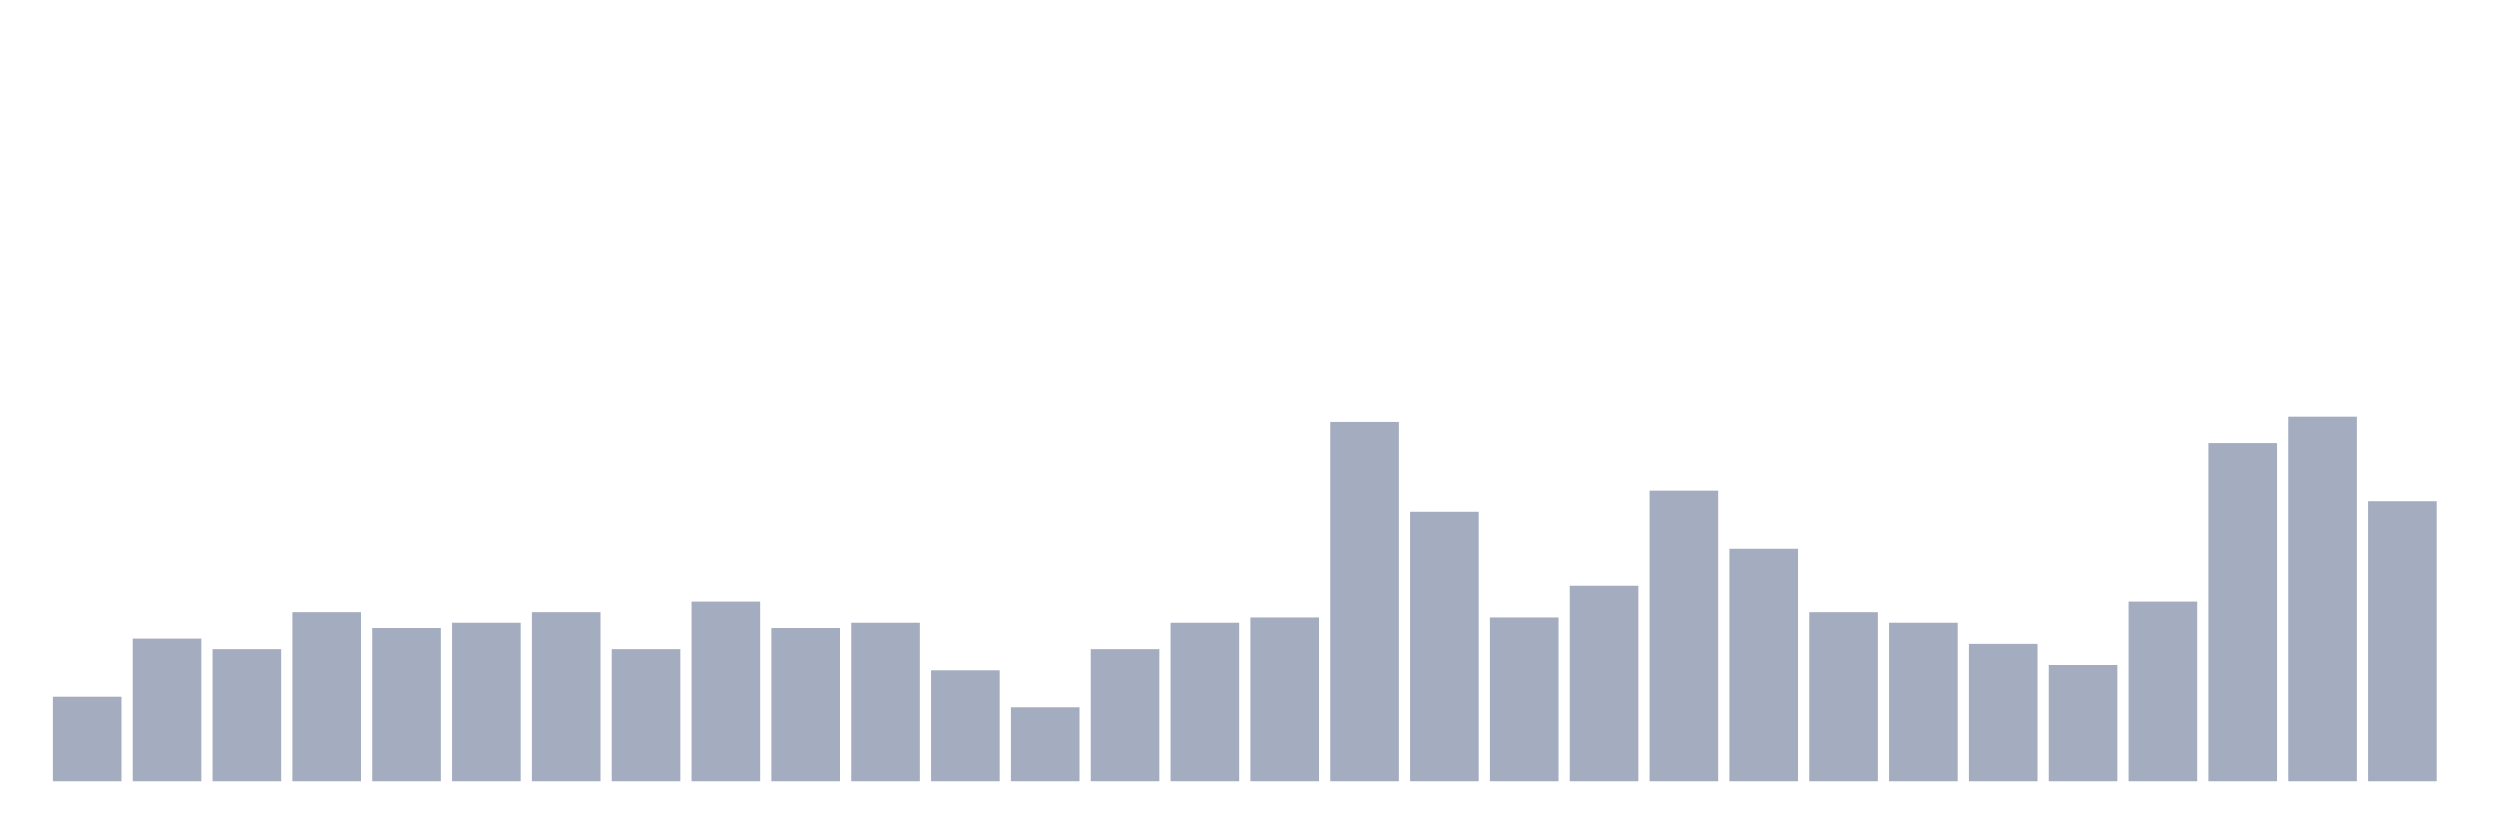
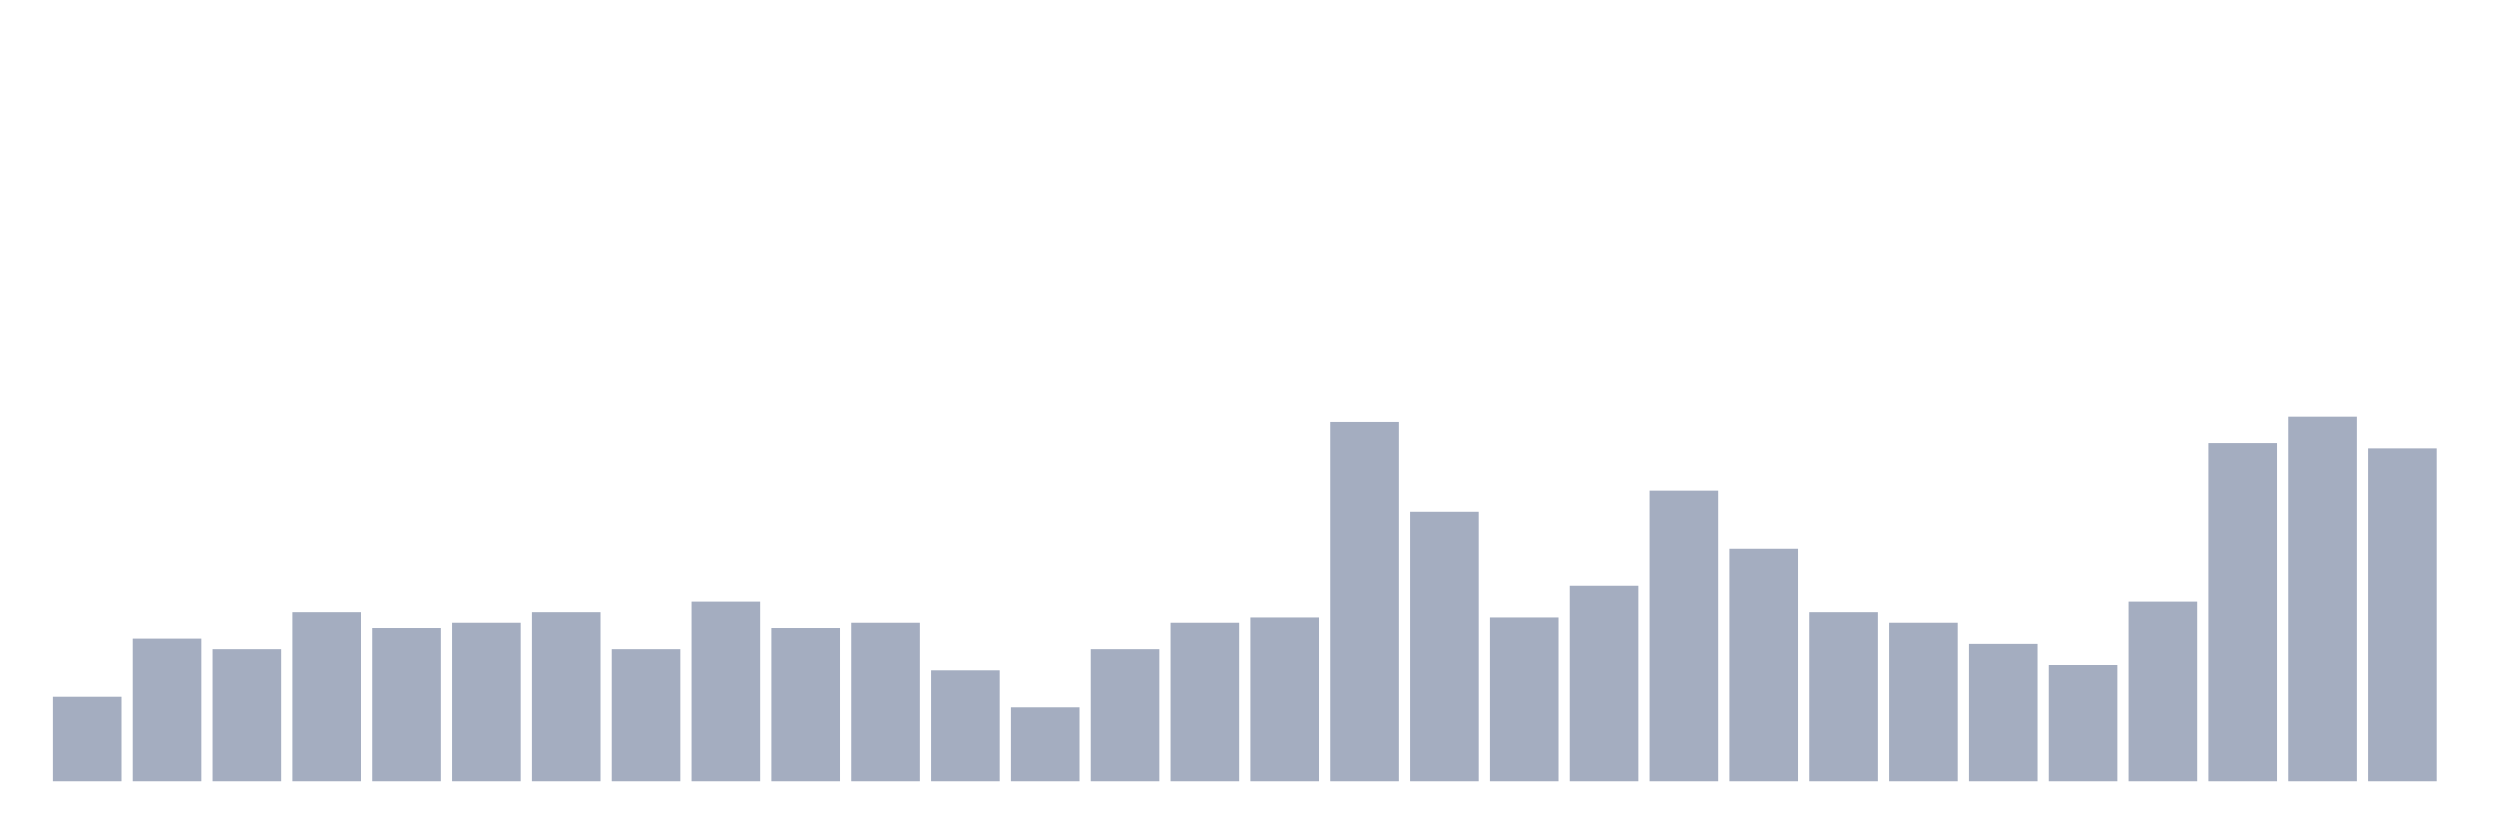
<svg xmlns="http://www.w3.org/2000/svg" viewBox="0 0 480 160">
  <g transform="translate(10,10)">
    <rect class="bar" x="0.153" width="13.175" y="123.768" height="16.232" fill="rgb(164,173,192)" />
    <rect class="bar" x="15.482" width="13.175" y="112.609" height="27.391" fill="rgb(164,173,192)" />
    <rect class="bar" x="30.81" width="13.175" y="114.638" height="25.362" fill="rgb(164,173,192)" />
    <rect class="bar" x="46.138" width="13.175" y="107.536" height="32.464" fill="rgb(164,173,192)" />
    <rect class="bar" x="61.466" width="13.175" y="110.58" height="29.42" fill="rgb(164,173,192)" />
    <rect class="bar" x="76.794" width="13.175" y="109.565" height="30.435" fill="rgb(164,173,192)" />
    <rect class="bar" x="92.123" width="13.175" y="107.536" height="32.464" fill="rgb(164,173,192)" />
    <rect class="bar" x="107.451" width="13.175" y="114.638" height="25.362" fill="rgb(164,173,192)" />
    <rect class="bar" x="122.779" width="13.175" y="105.507" height="34.493" fill="rgb(164,173,192)" />
    <rect class="bar" x="138.107" width="13.175" y="110.58" height="29.42" fill="rgb(164,173,192)" />
    <rect class="bar" x="153.436" width="13.175" y="109.565" height="30.435" fill="rgb(164,173,192)" />
    <rect class="bar" x="168.764" width="13.175" y="118.696" height="21.304" fill="rgb(164,173,192)" />
    <rect class="bar" x="184.092" width="13.175" y="125.797" height="14.203" fill="rgb(164,173,192)" />
    <rect class="bar" x="199.42" width="13.175" y="114.638" height="25.362" fill="rgb(164,173,192)" />
    <rect class="bar" x="214.748" width="13.175" y="109.565" height="30.435" fill="rgb(164,173,192)" />
    <rect class="bar" x="230.077" width="13.175" y="108.551" height="31.449" fill="rgb(164,173,192)" />
    <rect class="bar" x="245.405" width="13.175" y="71.014" height="68.986" fill="rgb(164,173,192)" />
    <rect class="bar" x="260.733" width="13.175" y="88.261" height="51.739" fill="rgb(164,173,192)" />
    <rect class="bar" x="276.061" width="13.175" y="108.551" height="31.449" fill="rgb(164,173,192)" />
    <rect class="bar" x="291.39" width="13.175" y="102.464" height="37.536" fill="rgb(164,173,192)" />
    <rect class="bar" x="306.718" width="13.175" y="84.203" height="55.797" fill="rgb(164,173,192)" />
    <rect class="bar" x="322.046" width="13.175" y="95.362" height="44.638" fill="rgb(164,173,192)" />
    <rect class="bar" x="337.374" width="13.175" y="107.536" height="32.464" fill="rgb(164,173,192)" />
    <rect class="bar" x="352.702" width="13.175" y="109.565" height="30.435" fill="rgb(164,173,192)" />
    <rect class="bar" x="368.031" width="13.175" y="113.623" height="26.377" fill="rgb(164,173,192)" />
    <rect class="bar" x="383.359" width="13.175" y="117.681" height="22.319" fill="rgb(164,173,192)" />
    <rect class="bar" x="398.687" width="13.175" y="105.507" height="34.493" fill="rgb(164,173,192)" />
    <rect class="bar" x="414.015" width="13.175" y="75.072" height="64.928" fill="rgb(164,173,192)" />
    <rect class="bar" x="429.344" width="13.175" y="70" height="70" fill="rgb(164,173,192)" />
-     <rect class="bar" x="444.672" width="13.175" y="86.232" height="53.768" fill="rgb(164,173,192)" />
+     <rect class="bar" x="444.672" width="13.175" y="76.087" height="63.913" fill="rgb(164,173,192)" />
  </g>
</svg>
